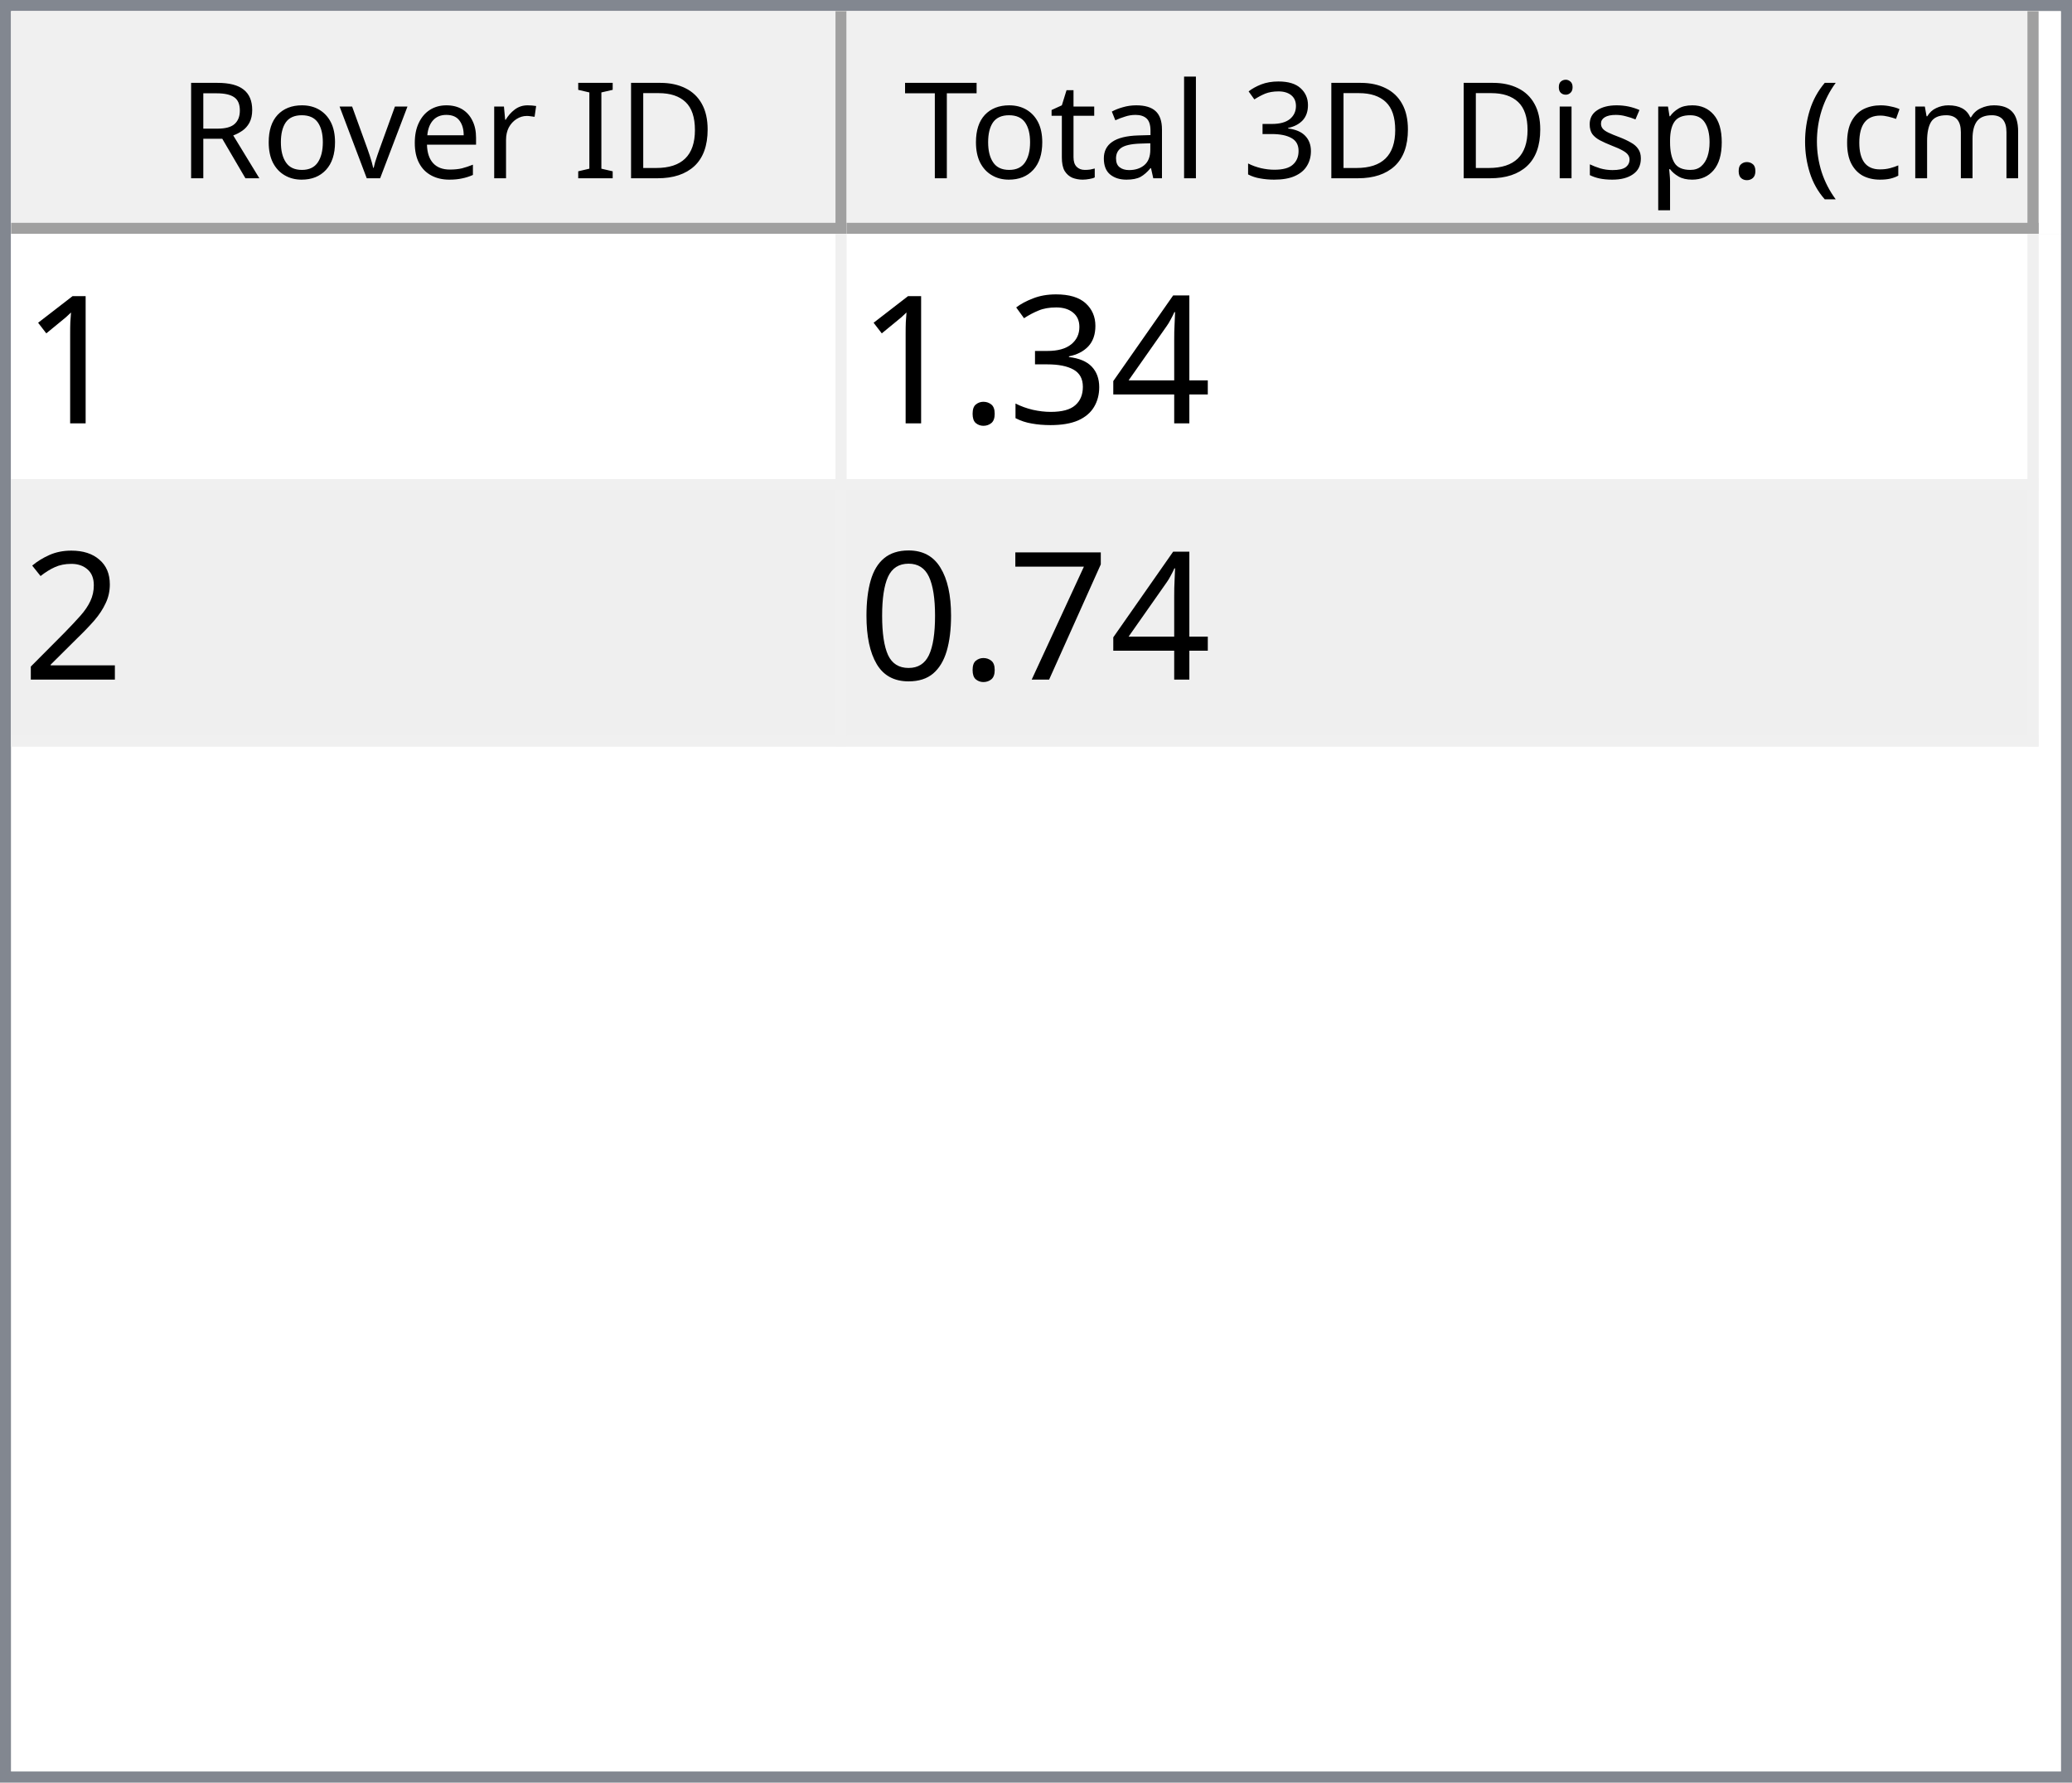
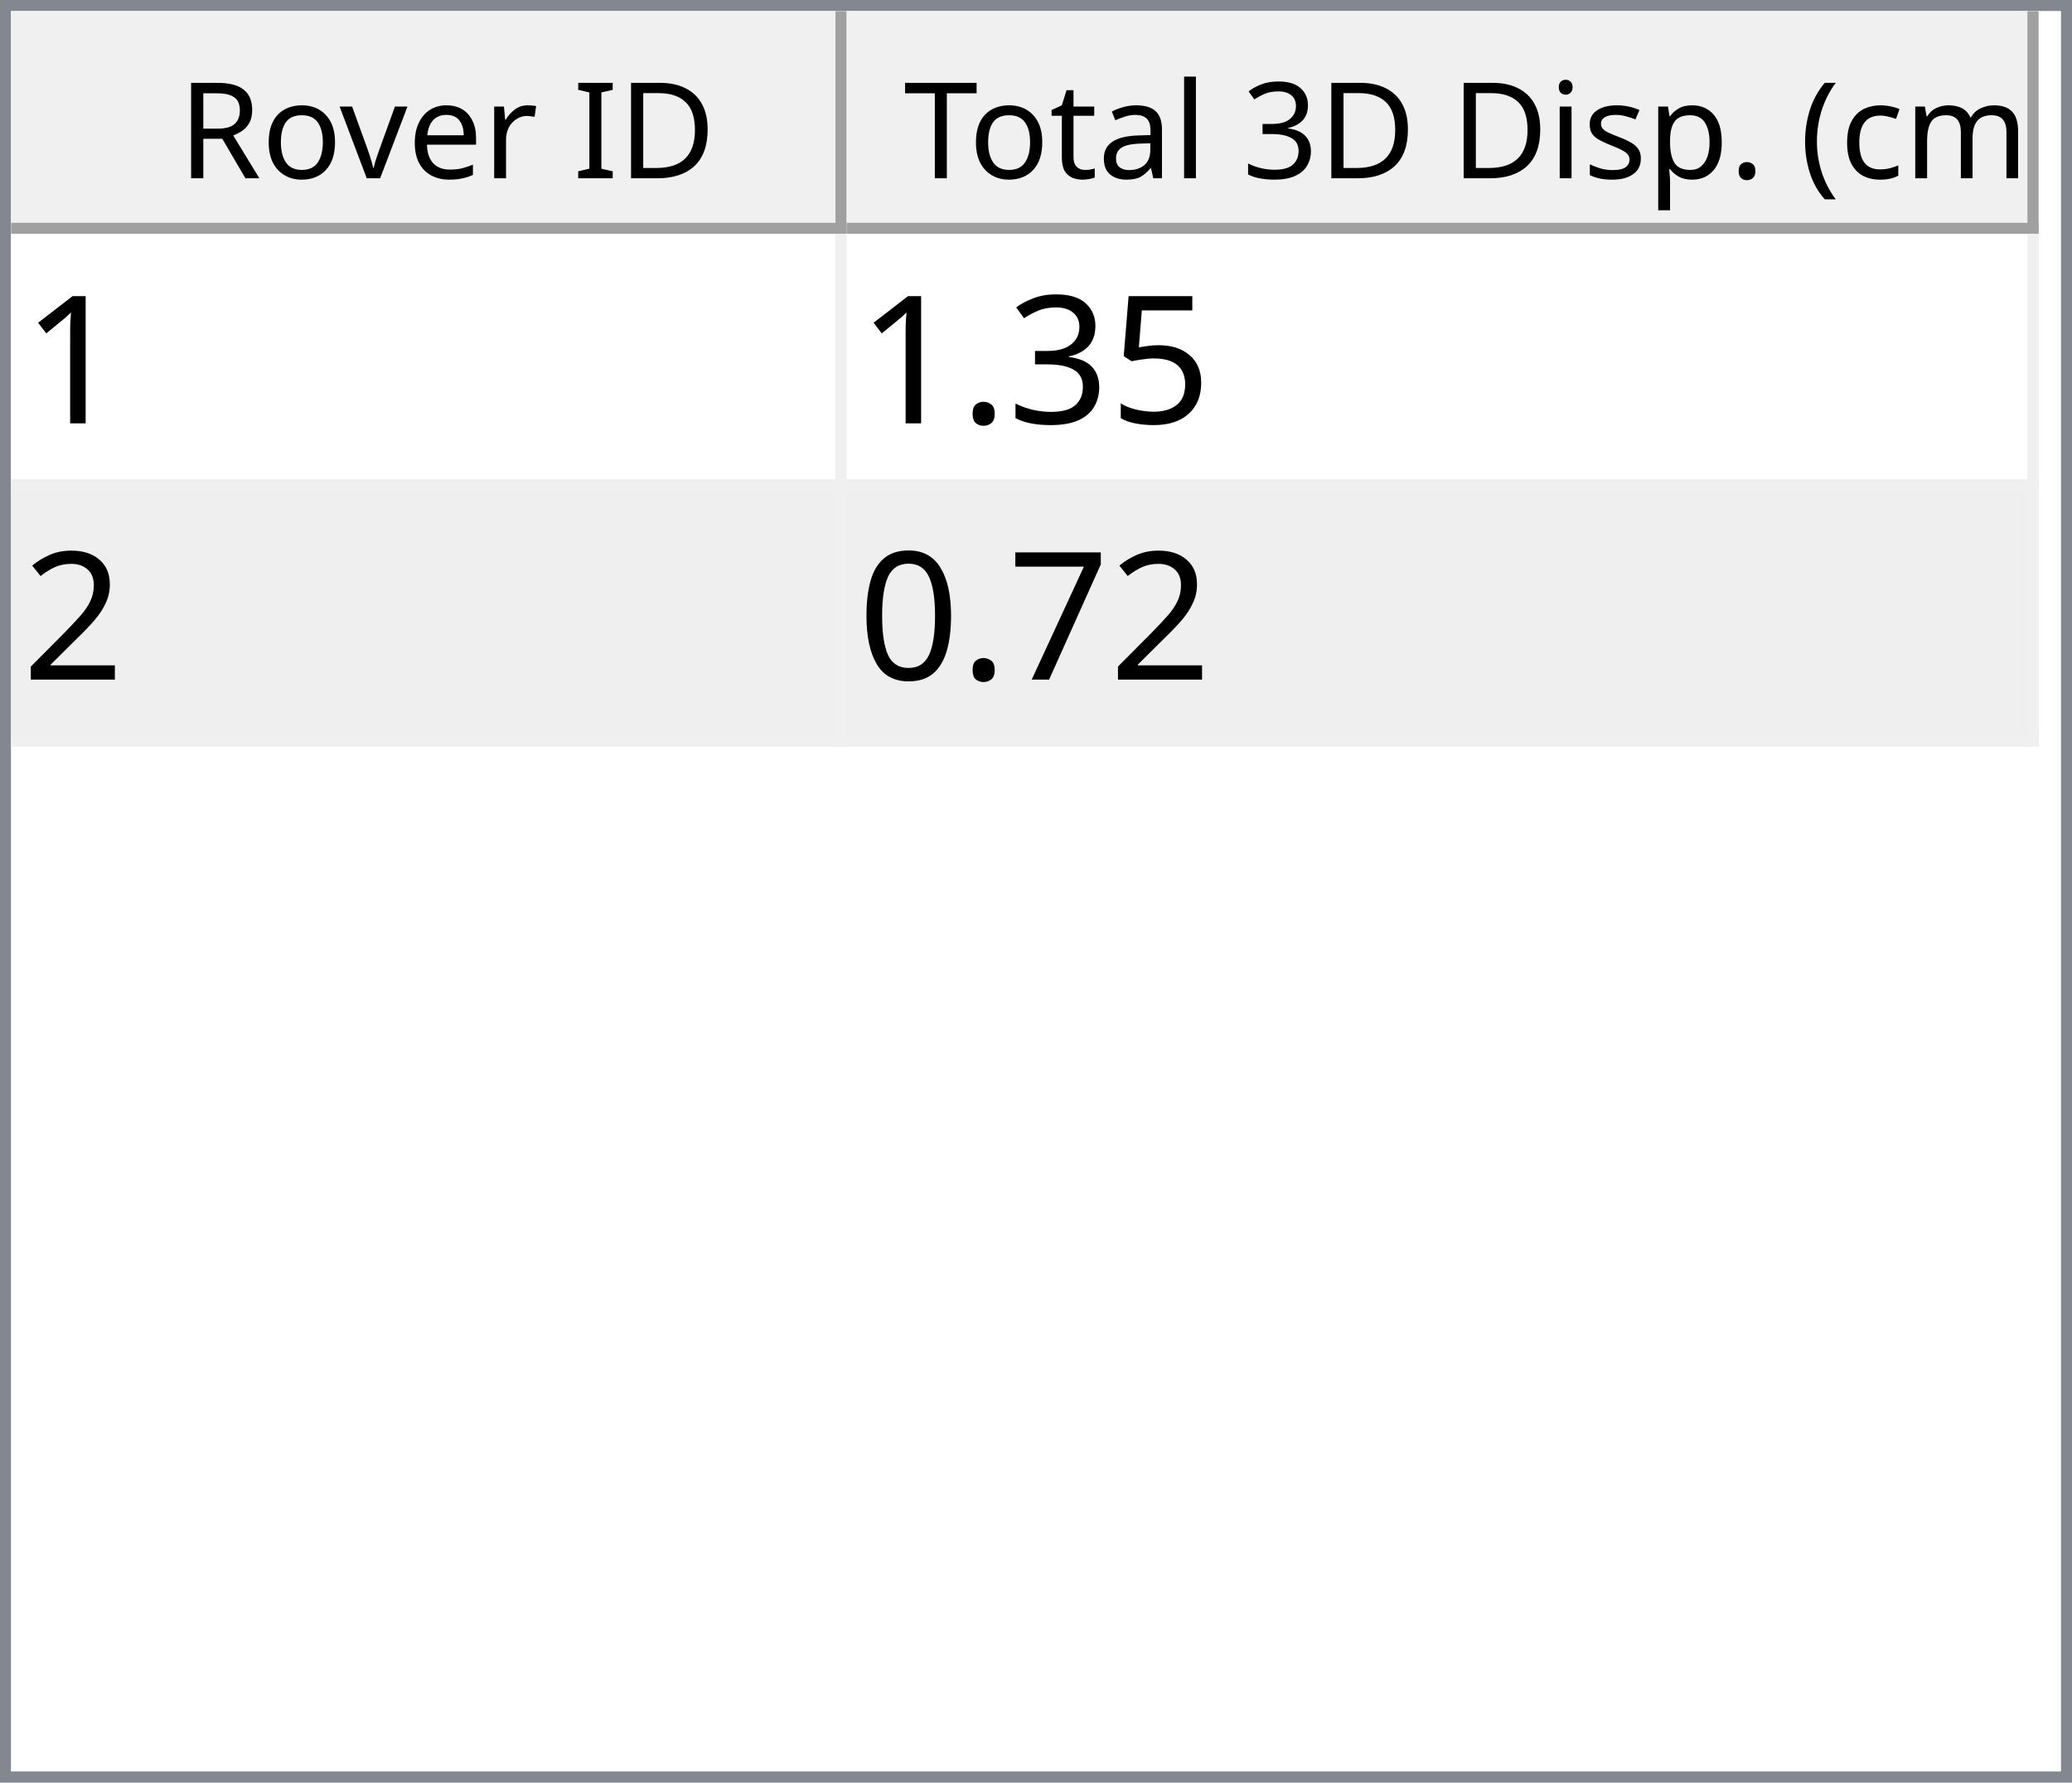
<svg xmlns="http://www.w3.org/2000/svg" style="fill-opacity:1; color-rendering:auto; color-interpolation:auto; text-rendering:auto; stroke:black; stroke-linecap:square; stroke-miterlimit:10; shape-rendering:auto; stroke-opacity:1; fill:black; stroke-dasharray:none; font-weight:normal; stroke-width:1; font-family:'Dialog'; font-style:normal; stroke-linejoin:miter; font-size:12px; stroke-dashoffset:0; image-rendering:auto;" width="186" height="160">
  <defs id="genericDefs" />
  <g>
    <defs id="defs1">
      <clipPath clipPathUnits="userSpaceOnUse" id="clipPath1">
        <path d="M0 0 L186 0 L186 160 L0 160 L0 0 Z" />
      </clipPath>
      <clipPath clipPathUnits="userSpaceOnUse" id="clipPath2">
        <path d="M0 0 L0 160 L186 160 L186 0 Z" />
      </clipPath>
      <clipPath clipPathUnits="userSpaceOnUse" id="clipPath3">
        <path d="M0 0 L0 20 L184 20 L184 0 Z" />
      </clipPath>
      <clipPath clipPathUnits="userSpaceOnUse" id="clipPath4">
        <path d="M0 0 L0 20 L75 20 L75 0 Z" />
      </clipPath>
      <clipPath clipPathUnits="userSpaceOnUse" id="clipPath5">
        <path d="M1 1 L1 19 L74 19 L74 1 Z" />
      </clipPath>
      <clipPath clipPathUnits="userSpaceOnUse" id="clipPath6">
        <path d="M0 0 L0 18 L73 18 L73 0 Z" />
      </clipPath>
      <clipPath clipPathUnits="userSpaceOnUse" id="clipPath7">
        <path d="M-0.5 -0.5 L-0.5 19.5 L74.5 19.5 L74.5 -0.5 Z" />
      </clipPath>
      <clipPath clipPathUnits="userSpaceOnUse" id="clipPath8">
        <path d="M0 0 L0 20 L107 20 L107 0 Z" />
      </clipPath>
      <clipPath clipPathUnits="userSpaceOnUse" id="clipPath9">
        <path d="M1 1 L1 19 L106 19 L106 1 Z" />
      </clipPath>
      <clipPath clipPathUnits="userSpaceOnUse" id="clipPath10">
        <path d="M0 0 L0 18 L105 18 L105 0 Z" />
      </clipPath>
      <clipPath clipPathUnits="userSpaceOnUse" id="clipPath11">
        <path d="M-0.5 -0.5 L-0.5 19.5 L106.5 19.5 L106.5 -0.5 Z" />
      </clipPath>
      <clipPath clipPathUnits="userSpaceOnUse" id="clipPath12">
        <path d="M0 0 L0 138 L184 138 L184 0 Z" />
      </clipPath>
      <clipPath clipPathUnits="userSpaceOnUse" id="clipPath13">
        <path d="M0 0 L0 46 L182 46 L182 0 Z" />
      </clipPath>
      <clipPath clipPathUnits="userSpaceOnUse" id="clipPath14">
        <path d="M-0.5 -0.5 L-0.5 45.5 L181.5 45.5 L181.5 -0.5 Z" />
      </clipPath>
      <clipPath clipPathUnits="userSpaceOnUse" id="clipPath15">
        <path d="M0 0 L0 22 L74 22 L74 0 Z" />
      </clipPath>
      <clipPath clipPathUnits="userSpaceOnUse" id="clipPath16">
        <path d="M0 0 L0 22 L106 22 L106 0 Z" />
      </clipPath>
      <font horiz-adv-x="64.551" id="font1">
        <font-face ascent="107.91" descent="25.098" units-per-em="100" style="font-style:normal; font-family:Segoe UI; font-weight:normal;" />
        <missing-glyph horiz-adv-x="64.551" d="M8.109 0 L8.109 68.266 L56.453 68.266 L56.453 0 L8.109 0 ZM15.328 7.234 L49.219 7.234 L49.219 61.031 L15.328 61.031 L15.328 7.234 Z" />
        <glyph unicode="D" horiz-adv-x="70.117" d="M9.188 0 L9.188 70.016 L28.516 70.016 Q65.531 70.016 65.531 35.891 Q65.531 19.672 55.25 9.836 Q44.969 0 27.734 0 L9.188 0 ZM17.391 62.594 L17.391 7.422 L27.828 7.422 Q41.609 7.422 49.273 14.797 Q56.938 22.172 56.938 35.688 Q56.938 62.594 28.328 62.594 L17.391 62.594 Z" />
        <glyph unicode="I" horiz-adv-x="26.611" d="M17.391 0 L9.188 0 L9.188 70.016 L17.391 70.016 L17.391 0 Z" />
        <glyph unicode=" " horiz-adv-x="27.393" d="" />
        <glyph unicode="r" horiz-adv-x="34.766" d="M34.188 41.891 Q32.078 43.5 28.125 43.5 Q23 43.5 19.555 38.672 Q16.109 33.844 16.109 25.484 L16.109 0 L8.109 0 L8.109 50 L16.109 50 L16.109 39.703 L16.312 39.703 Q18.016 44.969 21.531 47.922 Q25.047 50.875 29.391 50.875 Q32.516 50.875 34.188 50.203 L34.188 41.891 Z" />
        <glyph unicode="e" horiz-adv-x="52.295" d="M48.297 23 L12.984 23 Q13.188 14.656 17.484 10.109 Q21.781 5.562 29.297 5.562 Q37.75 5.562 44.828 11.141 L44.828 3.609 Q38.234 -1.172 27.391 -1.172 Q16.797 -1.172 10.742 5.641 Q4.688 12.453 4.688 24.812 Q4.688 36.469 11.305 43.82 Q17.922 51.172 27.734 51.172 Q37.547 51.172 42.922 44.828 Q48.297 38.484 48.297 27.203 L48.297 23 ZM40.094 29.781 Q40.047 36.719 36.75 40.578 Q33.453 44.438 27.594 44.438 Q21.922 44.438 17.969 40.383 Q14.016 36.328 13.094 29.781 L40.094 29.781 Z" />
        <glyph unicode="v" horiz-adv-x="47.9" d="M47.406 50 L27.484 0 L19.625 0 L0.688 50 L9.469 50 L22.172 13.672 Q23.578 9.672 23.922 6.688 L24.125 6.688 Q24.609 10.453 25.688 13.484 L38.969 50 L47.406 50 Z" />
        <glyph unicode="o" horiz-adv-x="58.594" d="M29 -1.172 Q17.922 -1.172 11.305 5.836 Q4.688 12.844 4.688 24.422 Q4.688 37.016 11.57 44.094 Q18.453 51.172 30.172 51.172 Q41.359 51.172 47.633 44.289 Q53.906 37.406 53.906 25.203 Q53.906 13.234 47.141 6.031 Q40.375 -1.172 29 -1.172 ZM29.594 44.438 Q21.875 44.438 17.383 39.188 Q12.891 33.938 12.891 24.703 Q12.891 15.828 17.43 10.695 Q21.969 5.562 29.594 5.562 Q37.359 5.562 41.531 10.594 Q45.703 15.625 45.703 24.906 Q45.703 34.281 41.531 39.359 Q37.359 44.438 29.594 44.438 Z" />
        <glyph unicode="R" horiz-adv-x="59.814" d="M59.375 0 L49.609 0 L37.891 19.625 Q36.281 22.359 34.766 24.289 Q33.25 26.219 31.664 27.438 Q30.078 28.656 28.25 29.219 Q26.422 29.781 24.125 29.781 L17.391 29.781 L17.391 0 L9.188 0 L9.188 70.016 L30.078 70.016 Q34.672 70.016 38.555 68.867 Q42.438 67.719 45.289 65.375 Q48.141 63.031 49.758 59.547 Q51.375 56.062 51.375 51.375 Q51.375 47.703 50.273 44.656 Q49.172 41.609 47.148 39.211 Q45.125 36.812 42.266 35.133 Q39.406 33.453 35.844 32.516 L35.844 32.328 Q37.594 31.547 38.891 30.547 Q40.188 29.547 41.359 28.18 Q42.531 26.812 43.68 25.078 Q44.828 23.344 46.234 21.047 L59.375 0 ZM17.391 62.594 L17.391 37.203 L28.516 37.203 Q31.594 37.203 34.203 38.133 Q36.812 39.062 38.719 40.797 Q40.625 42.531 41.703 45.047 Q42.781 47.562 42.781 50.688 Q42.781 56.297 39.141 59.445 Q35.5 62.594 28.609 62.594 L17.391 62.594 Z" />
        <glyph unicode=")" horiz-adv-x="30.176" d="M8.297 -15.922 L1.172 -15.922 Q16.406 2.344 16.406 26.812 Q16.406 51.469 1.078 70.016 L8.297 70.016 Q23.531 52.156 23.531 26.703 Q23.531 1.375 8.297 -15.922 Z" />
        <glyph unicode="m" horiz-adv-x="86.133" d="M79.109 0 L71.094 0 L71.094 28.719 Q71.094 37.016 68.531 40.727 Q65.969 44.438 59.906 44.438 Q54.781 44.438 51.195 39.75 Q47.609 35.062 47.609 28.516 L47.609 0 L39.594 0 L39.594 29.688 Q39.594 44.438 28.219 44.438 Q22.953 44.438 19.531 40.016 Q16.109 35.594 16.109 28.516 L16.109 0 L8.109 0 L8.109 50 L16.109 50 L16.109 42.094 L16.312 42.094 Q21.625 51.172 31.844 51.172 Q36.969 51.172 40.773 48.312 Q44.578 45.453 46 40.828 Q51.562 51.172 62.594 51.172 Q79.109 51.172 79.109 30.812 L79.109 0 Z" />
        <glyph unicode="c" horiz-adv-x="46.191" d="M42.188 2.297 Q36.422 -1.172 28.516 -1.172 Q17.828 -1.172 11.258 5.789 Q4.688 12.75 4.688 23.828 Q4.688 36.188 11.766 43.68 Q18.844 51.172 30.672 51.172 Q37.25 51.172 42.281 48.734 L42.281 40.531 Q36.719 44.438 30.375 44.438 Q22.703 44.438 17.797 38.945 Q12.891 33.453 12.891 24.516 Q12.891 15.719 17.508 10.641 Q22.125 5.562 29.891 5.562 Q36.422 5.562 42.188 9.906 L42.188 2.297 Z" />
        <glyph unicode="(" horiz-adv-x="30.176" d="M29.109 -15.922 L21.969 -15.922 Q6.844 1.375 6.844 26.703 Q6.844 52.156 21.969 70.016 L29.203 70.016 Q13.875 51.469 13.875 26.812 Q13.875 2.344 29.109 -15.922 Z" />
        <glyph unicode="." horiz-adv-x="21.68" d="M10.891 -1.078 Q8.641 -1.078 7.055 0.539 Q5.469 2.156 5.469 4.391 Q5.469 6.641 7.055 8.273 Q8.641 9.906 10.891 9.906 Q13.188 9.906 14.797 8.273 Q16.406 6.641 16.406 4.391 Q16.406 2.156 14.797 0.539 Q13.188 -1.078 10.891 -1.078 Z" />
        <glyph unicode="p" horiz-adv-x="58.789" d="M16.312 7.234 L16.109 7.234 L16.109 -23 L8.109 -23 L8.109 50 L16.109 50 L16.109 41.219 L16.312 41.219 Q22.219 51.172 33.594 51.172 Q43.266 51.172 48.688 44.461 Q54.109 37.75 54.109 26.469 Q54.109 13.922 48 6.375 Q41.891 -1.172 31.297 -1.172 Q21.578 -1.172 16.312 7.234 ZM16.109 27.391 L16.109 20.406 Q16.109 14.203 20.141 9.883 Q24.172 5.562 30.375 5.562 Q37.641 5.562 41.773 11.133 Q45.906 16.703 45.906 26.609 Q45.906 34.969 42.047 39.703 Q38.188 44.438 31.594 44.438 Q24.609 44.438 20.359 39.578 Q16.109 34.719 16.109 27.391 Z" />
        <glyph unicode="s" horiz-adv-x="42.432" d="M5.078 1.812 L5.078 10.406 Q11.625 5.562 19.484 5.562 Q30.031 5.562 30.031 12.594 Q30.031 14.594 29.125 15.992 Q28.219 17.391 26.68 18.461 Q25.141 19.531 23.07 20.383 Q21 21.234 18.609 22.172 Q15.281 23.484 12.766 24.828 Q10.25 26.172 8.57 27.859 Q6.891 29.547 6.031 31.695 Q5.172 33.844 5.172 36.719 Q5.172 40.234 6.789 42.945 Q8.406 45.656 11.086 47.484 Q13.766 49.312 17.211 50.242 Q20.656 51.172 24.312 51.172 Q30.812 51.172 35.938 48.922 L35.938 40.828 Q30.422 44.438 23.25 44.438 Q21 44.438 19.195 43.922 Q17.391 43.406 16.094 42.477 Q14.797 41.547 14.086 40.258 Q13.375 38.969 13.375 37.406 Q13.375 35.453 14.086 34.133 Q14.797 32.812 16.164 31.789 Q17.531 30.766 19.484 29.938 Q21.438 29.109 23.922 28.125 Q27.25 26.859 29.883 25.516 Q32.516 24.172 34.375 22.484 Q36.234 20.797 37.234 18.602 Q38.234 16.406 38.234 13.375 Q38.234 9.672 36.602 6.938 Q34.969 4.203 32.234 2.398 Q29.5 0.594 25.93 -0.289 Q22.359 -1.172 18.453 -1.172 Q10.75 -1.172 5.078 1.812 Z" />
        <glyph unicode="i" horiz-adv-x="24.219" d="M12.203 62.703 Q10.062 62.703 8.547 64.164 Q7.031 65.625 7.031 67.875 Q7.031 70.125 8.547 71.609 Q10.062 73.094 12.203 73.094 Q14.406 73.094 15.945 71.609 Q17.484 70.125 17.484 67.875 Q17.484 65.719 15.945 64.211 Q14.406 62.703 12.203 62.703 ZM16.109 0 L8.109 0 L8.109 50 L16.109 50 L16.109 0 Z" />
        <glyph unicode="3" horiz-adv-x="53.906" d="M46.531 19.828 Q46.531 15.094 44.75 11.211 Q42.969 7.328 39.719 4.57 Q36.469 1.812 31.93 0.297 Q27.391 -1.219 21.922 -1.219 Q11.922 -1.219 6 2.594 L6 11.188 Q13.094 5.609 22.219 5.609 Q25.875 5.609 28.828 6.539 Q31.781 7.469 33.906 9.227 Q36.031 10.984 37.18 13.477 Q38.328 15.969 38.328 19.094 Q38.328 32.812 18.797 32.812 L12.984 32.812 L12.984 39.594 L18.5 39.594 Q35.797 39.594 35.797 52.484 Q35.797 64.406 22.609 64.406 Q15.188 64.406 8.688 59.422 L8.688 67.188 Q15.375 71.188 24.609 71.188 Q29 71.188 32.57 69.969 Q36.141 68.75 38.68 66.555 Q41.219 64.359 42.609 61.281 Q44 58.203 44 54.5 Q44 40.672 30.031 36.719 L30.031 36.531 Q33.594 36.141 36.625 34.797 Q39.656 33.453 41.852 31.305 Q44.047 29.156 45.289 26.25 Q46.531 23.344 46.531 19.828 Z" />
        <glyph unicode="l" horiz-adv-x="24.219" d="M16.109 0 L8.109 0 L8.109 74.031 L16.109 74.031 L16.109 0 Z" />
        <glyph unicode="a" horiz-adv-x="50.879" d="M43.891 0 L35.891 0 L35.891 7.812 L35.688 7.812 Q30.469 -1.172 20.312 -1.172 Q12.844 -1.172 8.617 2.781 Q4.391 6.734 4.391 13.281 Q4.391 27.297 20.906 29.594 L35.891 31.688 Q35.891 44.438 25.594 44.438 Q16.547 44.438 9.281 38.281 L9.281 46.484 Q16.656 51.172 26.266 51.172 Q43.891 51.172 43.891 32.516 L43.891 0 ZM35.891 25.297 L23.828 23.641 Q18.266 22.859 15.43 20.875 Q12.594 18.891 12.594 13.875 Q12.594 10.203 15.211 7.883 Q17.828 5.562 22.172 5.562 Q28.125 5.562 32.008 9.742 Q35.891 13.922 35.891 20.312 L35.891 25.297 Z" />
        <glyph unicode="t" horiz-adv-x="33.887" d="M31.297 0.484 Q28.469 -1.078 23.828 -1.078 Q10.688 -1.078 10.688 13.578 L10.688 43.172 L2.094 43.172 L2.094 50 L10.688 50 L10.688 62.203 L18.703 64.797 L18.703 50 L31.297 50 L31.297 43.172 L18.703 43.172 L18.703 14.984 Q18.703 9.969 20.414 7.82 Q22.125 5.672 26.078 5.672 Q29.109 5.672 31.297 7.328 L31.297 0.484 Z" />
        <glyph unicode="T" horiz-adv-x="52.393" d="M50.594 62.594 L30.375 62.594 L30.375 0 L22.172 0 L22.172 62.594 L2 62.594 L2 70.016 L50.594 70.016 L50.594 62.594 Z" />
      </font>
      <font horiz-adv-x="75.0" id="font2">
        <font-face ascent="100.537" descent="21.973" units-per-em="100" style="font-style:normal; font-family:sans-serif; font-weight:normal;" />
        <missing-glyph horiz-adv-x="75.0" d="M12.5 0 L12.5 62.5 L62.5 62.5 L62.5 0 L12.5 0 ZM14.062 1.562 L60.938 1.562 L60.938 60.938 L14.062 60.938 L14.062 1.562 Z" />
        <glyph unicode="1" horiz-adv-x="55.615" d="M37.25 0 L28.469 0 L28.469 56 Q25.297 52.984 20.141 49.953 Q14.984 46.922 10.891 45.406 L10.891 53.906 Q18.266 57.375 23.781 62.305 Q29.297 67.234 31.594 71.875 L37.25 71.875 L37.25 0 Z" />
-         <glyph unicode="4" horiz-adv-x="55.615" d="M32.328 0 L32.328 17.141 L1.266 17.141 L1.266 25.203 L33.938 71.578 L41.109 71.578 L41.109 25.203 L50.781 25.203 L50.781 17.141 L41.109 17.141 L41.109 0 L32.328 0 ZM32.328 25.203 L32.328 57.469 L9.906 25.203 L32.328 25.203 Z" />
+         <glyph unicode="5" horiz-adv-x="55.615" d="M4.156 18.75 L13.375 19.531 Q14.406 12.797 18.141 9.398 Q21.875 6 27.156 6 Q33.5 6 37.891 10.789 Q42.281 15.578 42.281 23.484 Q42.281 31 38.062 35.352 Q33.844 39.703 27 39.703 Q22.75 39.703 19.336 37.773 Q15.922 35.844 13.969 32.766 L5.719 33.844 L12.641 70.609 L48.25 70.609 L48.25 62.203 L19.672 62.203 L15.828 42.969 Q22.266 47.469 29.344 47.469 Q38.719 47.469 45.164 40.969 Q51.609 34.469 51.609 24.266 Q51.609 14.547 45.953 7.469 Q39.062 -1.219 27.156 -1.219 Q17.391 -1.219 11.211 4.25 Q5.031 9.719 4.156 18.75 Z" />
        <glyph unicode="3" horiz-adv-x="55.615" d="M4.203 18.891 L12.984 20.062 Q14.5 12.594 18.141 9.297 Q21.781 6 27 6 Q33.203 6 37.477 10.297 Q41.75 14.594 41.75 20.953 Q41.75 27 37.797 30.93 Q33.844 34.859 27.734 34.859 Q25.25 34.859 21.531 33.891 L22.516 41.609 Q23.391 41.5 23.922 41.5 Q29.547 41.5 34.039 44.43 Q38.531 47.359 38.531 53.469 Q38.531 58.297 35.258 61.477 Q31.984 64.656 26.812 64.656 Q21.688 64.656 18.266 61.43 Q14.844 58.203 13.875 51.766 L5.078 53.328 Q6.688 62.156 12.398 67.016 Q18.109 71.875 26.609 71.875 Q32.469 71.875 37.398 69.359 Q42.328 66.844 44.945 62.5 Q47.562 58.156 47.562 53.266 Q47.562 48.641 45.07 44.828 Q42.578 41.016 37.703 38.766 Q44.047 37.312 47.562 32.695 Q51.078 28.078 51.078 21.141 Q51.078 11.766 44.242 5.25 Q37.406 -1.266 26.953 -1.266 Q17.531 -1.266 11.305 4.352 Q5.078 9.969 4.203 18.891 Z" />
        <glyph unicode="." horiz-adv-x="27.783" d="M9.078 0 L9.078 10.016 L19.094 10.016 L19.094 0 L9.078 0 Z" />
        <glyph unicode="2" horiz-adv-x="55.615" d="M50.344 8.453 L50.344 0 L3.031 0 Q2.938 3.172 4.047 6.109 Q5.859 10.938 9.836 15.625 Q13.812 20.312 21.344 26.469 Q33.016 36.031 37.117 41.625 Q41.219 47.219 41.219 52.203 Q41.219 57.422 37.477 61.008 Q33.734 64.594 27.734 64.594 Q21.391 64.594 17.578 60.789 Q13.766 56.984 13.719 50.25 L4.688 51.172 Q5.609 61.281 11.664 66.578 Q17.719 71.875 27.938 71.875 Q38.234 71.875 44.242 66.164 Q50.25 60.453 50.25 52 Q50.25 47.703 48.492 43.555 Q46.734 39.406 42.656 34.812 Q38.578 30.219 29.109 22.219 Q21.188 15.578 18.945 13.211 Q16.703 10.844 15.234 8.453 L50.344 8.453 Z" />
        <glyph unicode="7" horiz-adv-x="55.615" d="M4.734 62.203 L4.734 70.656 L51.078 70.656 L51.078 63.812 Q44.234 56.547 37.523 44.484 Q30.812 32.422 27.156 19.672 Q24.516 10.688 23.781 0 L14.75 0 Q14.891 8.453 18.062 20.414 Q21.234 32.375 27.172 43.484 Q33.109 54.594 39.797 62.203 L4.734 62.203 Z" />
        <glyph unicode="0" horiz-adv-x="55.615" d="M4.156 35.297 Q4.156 48 6.766 55.742 Q9.375 63.484 14.523 67.68 Q19.672 71.875 27.484 71.875 Q33.25 71.875 37.594 69.555 Q41.938 67.234 44.773 62.867 Q47.609 58.5 49.219 52.227 Q50.828 45.953 50.828 35.297 Q50.828 22.703 48.242 14.969 Q45.656 7.234 40.508 3.008 Q35.359 -1.219 27.484 -1.219 Q17.141 -1.219 11.234 6.203 Q4.156 15.141 4.156 35.297 ZM13.188 35.297 Q13.188 17.672 17.312 11.836 Q21.438 6 27.484 6 Q33.547 6 37.672 11.859 Q41.797 17.719 41.797 35.297 Q41.797 52.984 37.672 58.789 Q33.547 64.594 27.391 64.594 Q21.344 64.594 17.719 59.469 Q13.188 52.938 13.188 35.297 Z" />
      </font>
    </defs>
    <g style="fill:white; stroke:white;">
      <rect x="0" y="0" width="186" style="clip-path:url(#clipPath1); stroke:none;" height="160" />
    </g>
    <g style="fill:white; text-rendering:optimizeSpeed; color-rendering:optimizeSpeed; image-rendering:optimizeSpeed; shape-rendering:crispEdges; stroke:white; color-interpolation:sRGB;">
      <rect x="0" width="186" height="160" y="0" style="stroke:none;" />
      <path style="stroke:none;" d="M0 160 L186 160 L186 0 L0 0 Z" />
    </g>
    <g style="fill:rgb(240,240,240); font-family:'Segoe UI'; stroke:rgb(240,240,240);">
      <rect x="0" y="0" width="186" style="clip-path:url(#clipPath2); stroke:none;" height="160" />
    </g>
    <g style="fill:rgb(130,135,144); font-family:'Segoe UI'; stroke:rgb(130,135,144);">
      <path d="M0 0 L186 0 L186 160 L0 160 L0 0 ZM1 1 L185 1 L185 159 L1 159 L1 1 Z" style="fill-rule:evenodd; clip-path:url(#clipPath2); stroke:none;" />
    </g>
    <g style="fill:white; font-family:'Segoe UI'; stroke:white;" transform="translate(1,1)">
      <rect x="0" y="0" width="184" style="clip-path:url(#clipPath3); stroke:none;" height="20" />
    </g>
    <g style="fill:rgb(240,240,240); font-family:'Segoe UI'; stroke:rgb(240,240,240);" transform="translate(1,1)">
      <rect x="0" y="0" width="75" style="clip-path:url(#clipPath4); stroke:none;" height="20" />
    </g>
    <g style="font-family:'Segoe UI';" transform="translate(2,2)">
      <text x="14" xml:space="preserve" y="14" style="clip-path:url(#clipPath6); stroke:none;">Rover ID</text>
    </g>
    <g style="fill:rgb(160,160,160); font-family:'Segoe UI'; stroke:rgb(160,160,160); stroke-linejoin:bevel;" transform="translate(1.5,1.5)">
      <line x1="74" x2="74" y1="0" style="fill:none; clip-path:url(#clipPath7);" y2="19" />
    </g>
    <g style="fill:rgb(160,160,160); font-family:'Segoe UI'; stroke:rgb(160,160,160); stroke-linejoin:bevel;" transform="matrix(1,0,0,1,1,1) translate(0.5,0.5)">
      <line x1="0" x2="74" y1="19" style="fill:none; clip-path:url(#clipPath7);" y2="19" />
    </g>
    <g style="fill:rgb(240,240,240); font-family:'Segoe UI'; stroke:rgb(240,240,240);" transform="translate(76,1)">
      <rect x="0" y="0" width="107" style="clip-path:url(#clipPath8); stroke:none;" height="20" />
    </g>
    <g style="font-family:'Segoe UI';" transform="translate(77,2)">
      <text x="1" xml:space="preserve" y="14" style="clip-path:url(#clipPath10); stroke:none;"> Total 3D Disp. (cm)</text>
    </g>
    <g style="fill:rgb(160,160,160); font-family:'Segoe UI'; stroke:rgb(160,160,160); stroke-linejoin:bevel;" transform="translate(76.5,1.5)">
      <line x1="106" x2="106" y1="0" style="fill:none; clip-path:url(#clipPath11);" y2="19" />
    </g>
    <g style="fill:rgb(160,160,160); font-family:'Segoe UI'; stroke:rgb(160,160,160); stroke-linejoin:bevel;" transform="matrix(1,0,0,1,76,1) translate(0.5,0.5)">
      <line x1="0" x2="106" y1="19" style="fill:none; clip-path:url(#clipPath11);" y2="19" />
    </g>
    <g style="fill:white; font-family:'Segoe UI'; stroke:white;" transform="translate(1,21)">
      <rect x="0" y="0" width="184" style="clip-path:url(#clipPath12); stroke:none;" height="138" />
    </g>
    <g style="fill:rgb(240,240,240); font-size:16px; font-family:sans-serif; stroke:rgb(240,240,240);" transform="translate(1,21)">
      <rect x="0" y="0" width="182" style="clip-path:url(#clipPath13); stroke:none;" height="46" />
      <line transform="translate(0.5,0.5)" x1="0" x2="181" y1="22" style="clip-path:url(#clipPath14); fill:none; stroke-linejoin:bevel;" y2="22" />
    </g>
    <g transform="matrix(1,0,0,1,1,21) translate(0.5,0.5)" style="fill:rgb(240,240,240); font-size:16px; font-family:sans-serif; stroke:rgb(240,240,240); stroke-linejoin:bevel;">
      <line x1="0" x2="181" y1="45" style="fill:none; clip-path:url(#clipPath14);" y2="45" />
    </g>
    <g transform="matrix(1,0,0,1,1,21) translate(0.5,0.5)" style="fill:rgb(240,240,240); font-size:16px; font-family:sans-serif; stroke:rgb(240,240,240); stroke-linejoin:bevel;">
      <line x1="74" x2="74" y1="0" style="fill:none; clip-path:url(#clipPath14);" y2="45" />
    </g>
    <g transform="matrix(1,0,0,1,1,21) translate(0.5,0.5)" style="fill:rgb(240,240,240); font-size:16px; font-family:sans-serif; stroke:rgb(240,240,240); stroke-linejoin:bevel;">
      <line x1="181" x2="181" y1="0" style="fill:none; clip-path:url(#clipPath14);" y2="45" />
    </g>
    <g style="fill:white; font-size:16px; font-family:sans-serif; stroke:white;" transform="matrix(1,0,0,1,1,21)">
      <rect x="0" y="0" width="74" style="clip-path:url(#clipPath15); stroke:none;" height="22" />
      <text x="1" y="17" style="fill:black; clip-path:url(#clipPath15); stroke:none;" xml:space="preserve">1</text>
    </g>
    <g style="fill:white; font-size:16px; font-family:sans-serif; stroke:white;" transform="matrix(1,0,0,1,1,21) translate(75,0)">
      <rect x="0" y="0" width="106" style="clip-path:url(#clipPath16); stroke:none;" height="22" />
-       <text x="1" y="17" style="fill:black; clip-path:url(#clipPath16); stroke:none;" xml:space="preserve">1.34</text>
+       <text x="1" y="17" style="fill:black; clip-path:url(#clipPath16); stroke:none;" xml:space="preserve">1.35</text>
    </g>
    <g style="fill:rgb(239,239,239); font-size:16px; font-family:sans-serif; stroke:rgb(239,239,239);" transform="matrix(1,0,0,1,1,21) translate(0,23)">
      <rect x="0" y="0" width="74" style="clip-path:url(#clipPath15); stroke:none;" height="22" />
      <text x="1" y="17" style="fill:black; clip-path:url(#clipPath15); stroke:none;" xml:space="preserve">2</text>
    </g>
    <g style="fill:rgb(239,239,239); font-size:16px; font-family:sans-serif; stroke:rgb(239,239,239);" transform="matrix(1,0,0,1,1,21) translate(75,23)">
      <rect x="0" y="0" width="106" style="clip-path:url(#clipPath16); stroke:none;" height="22" />
-       <text x="1" y="17" style="fill:black; clip-path:url(#clipPath16); stroke:none;" xml:space="preserve">0.74</text>
+       <text x="1" y="17" style="fill:black; clip-path:url(#clipPath16); stroke:none;" xml:space="preserve">0.72</text>
    </g>
  </g>
</svg>
